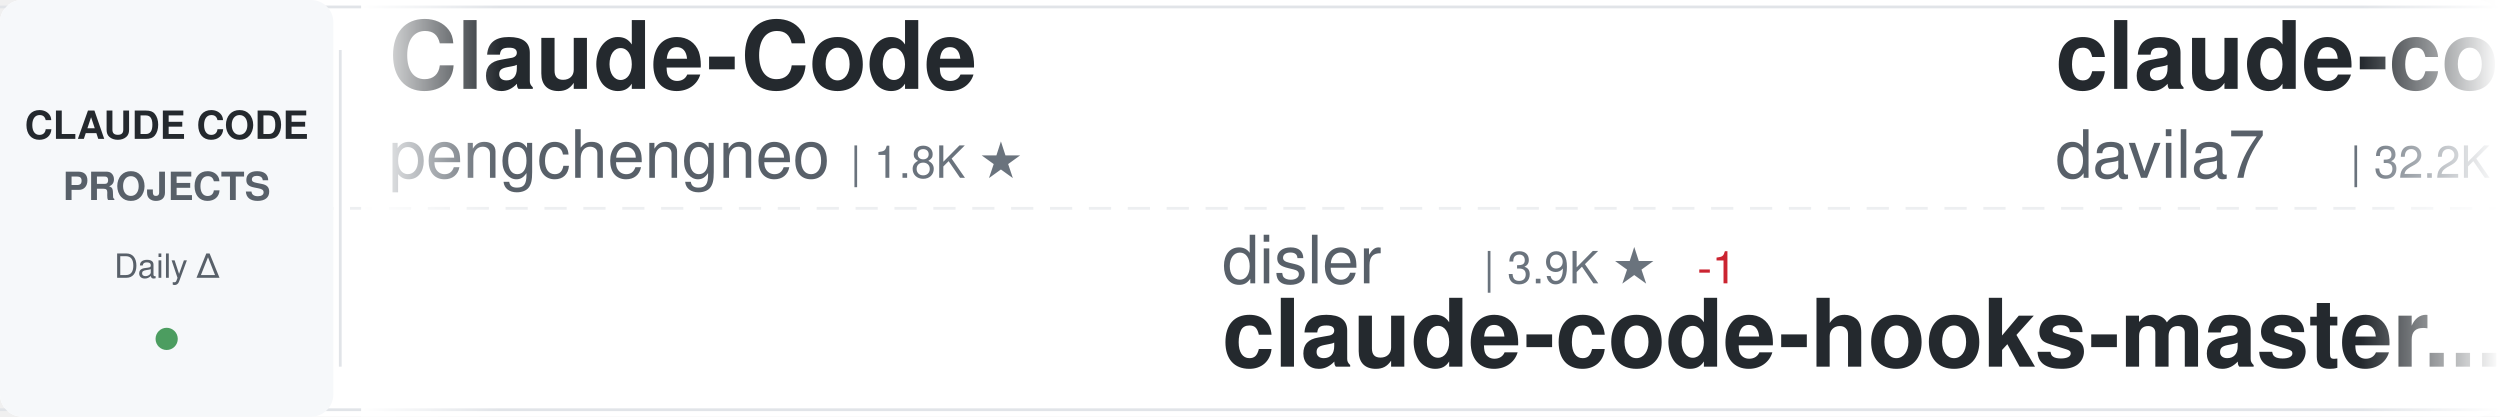
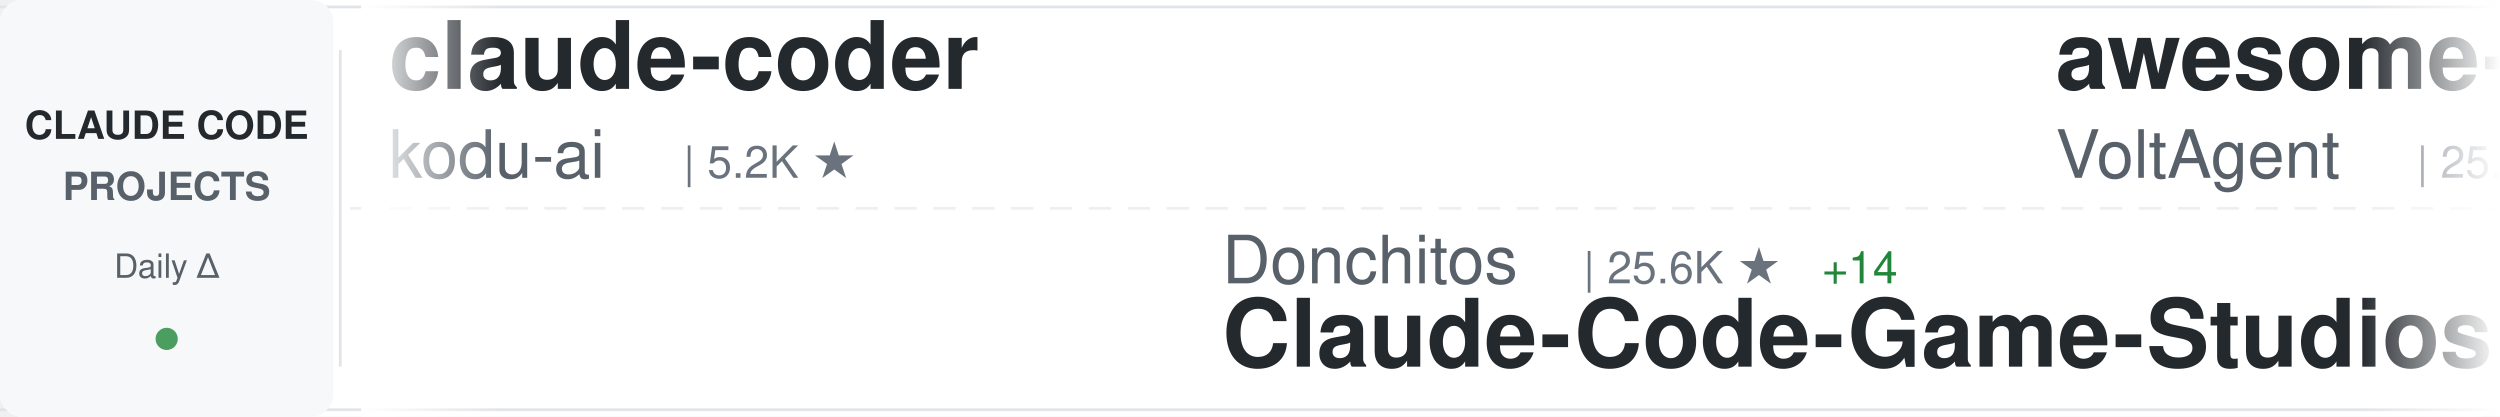
<svg xmlns="http://www.w3.org/2000/svg" width="900" height="150">
  <defs>
    <linearGradient id="awesomeLeftFade" x1="0%" y1="0%" x2="100%" y2="0%">
      <stop offset="0%" style="stop-color:#ffffff;stop-opacity:1" />
      <stop offset="100%" style="stop-color:#ffffff;stop-opacity:0" />
    </linearGradient>
    <linearGradient id="awesomeRightFade" x1="0%" y1="0%" x2="100%" y2="0%">
      <stop offset="0%" style="stop-color:#ffffff;stop-opacity:0" />
      <stop offset="100%" style="stop-color:#ffffff;stop-opacity:1" />
    </linearGradient>
  </defs>
  <rect width="900" height="150" fill="#ffffff" rx="8" />
  <rect x="0" y="2" width="900" height="1" fill="#e1e4e8" />
  <rect x="0" y="147" width="900" height="1" fill="#e1e4e8" />
  <line x1="0" y1="75" x2="900" y2="75" stroke="#e1e4e8" stroke-width="1" stroke-dasharray="8 6" opacity="0.6" />
  <rect x="0" y="0" width="120" height="150" fill="#f6f8fa" rx="8" />
  <text x="60" y="50" font-family="-apple-system, BlinkMacSystemFont, 'Segoe UI', Helvetica, Arial, sans-serif" font-size="14" font-weight="600" fill="#24292e" text-anchor="middle">CLAUDE CODE</text>
  <text x="60" y="72" font-family="-apple-system, BlinkMacSystemFont, 'Segoe UI', Helvetica, Arial, sans-serif" font-size="14" font-weight="600" fill="#586069" text-anchor="middle">PROJECTS</text>
  <text x="60" y="100" font-family="-apple-system, BlinkMacSystemFont, 'Segoe UI', Helvetica, Arial, sans-serif" font-size="12" font-weight="500" fill="#586069" text-anchor="middle">Daily Δ</text>
  <circle cx="60" cy="122" r="4" fill="#22863a" opacity="0.8" />
  <rect x="122" y="18" width="1" height="114" fill="#e1e4e8" />
  <clipPath id="awesomeTickerClip">
    <rect x="130" y="0" width="770" height="150" />
  </clipPath>
  <g clip-path="url(#awesomeTickerClip)">
    <g id="awesomeTickerItems">
      <animateTransform attributeName="transform" attributeType="XML" type="translate" from="0 0" to="-3000 0" dur="54s" repeatCount="indefinite" />
      <g transform="translate(0, 0)">
-         <text x="140" y="32" font-family="-apple-system, BlinkMacSystemFont, 'Segoe UI', Helvetica, Arial, sans-serif" font-size="34" font-weight="600" fill="#24292e">Claude-Code</text>
-         <text x="140" y="64" font-family="-apple-system, BlinkMacSystemFont, 'Segoe UI', Helvetica, Arial, sans-serif" font-size="24" font-weight="400" fill="#586069">pengchengneo</text>
-         <text x="306" y="64" font-family="-apple-system, BlinkMacSystemFont, 'Segoe UI', Helvetica, Arial, sans-serif" font-size="16" font-weight="500" fill="#6a737d">| 1.8K ★</text>
+         <text x="140" y="32" font-family="-apple-system, BlinkMacSystemFont, 'Segoe UI', Helvetica, Arial, sans-serif" font-size="34" font-weight="600" fill="#24292e">claude-coder</text>
+         <text x="140" y="64" font-family="-apple-system, BlinkMacSystemFont, 'Segoe UI', Helvetica, Arial, sans-serif" font-size="24" font-weight="400" fill="#586069">kodu-ai</text>
+         <text x="246" y="64" font-family="-apple-system, BlinkMacSystemFont, 'Segoe UI', Helvetica, Arial, sans-serif" font-size="16" font-weight="500" fill="#6a737d">| 5.2K ★</text>
      </g>
      <g transform="translate(300, 0)">
-         <text x="140" y="102" font-family="-apple-system, BlinkMacSystemFont, 'Segoe UI', Helvetica, Arial, sans-serif" font-size="24" font-weight="400" fill="#586069">disler</text>
-         <text x="234" y="102" font-family="-apple-system, BlinkMacSystemFont, 'Segoe UI', Helvetica, Arial, sans-serif" font-size="16" font-weight="500" fill="#6a737d">| 3.9K ★</text>
-         <text x="311" y="102" font-family="-apple-system, BlinkMacSystemFont, 'Segoe UI', Helvetica, Arial, sans-serif" font-size="16" font-weight="500" fill="#cb2431"> -1</text>
-         <text x="140" y="132" font-family="-apple-system, BlinkMacSystemFont, 'Segoe UI', Helvetica, Arial, sans-serif" font-size="34" font-weight="600" fill="#24292e">claude-code-hooks-master...</text>
+         <text x="140" y="102" font-family="-apple-system, BlinkMacSystemFont, 'Segoe UI', Helvetica, Arial, sans-serif" font-size="24" font-weight="400" fill="#586069">Donchitos</text>
+         <text x="270" y="102" font-family="-apple-system, BlinkMacSystemFont, 'Segoe UI', Helvetica, Arial, sans-serif" font-size="16" font-weight="500" fill="#6a737d">| 25.6K ★</text>
+         <text x="356" y="102" font-family="-apple-system, BlinkMacSystemFont, 'Segoe UI', Helvetica, Arial, sans-serif" font-size="16" font-weight="500" fill="#22863a"> +14</text>
+         <text x="140" y="132" font-family="-apple-system, BlinkMacSystemFont, 'Segoe UI', Helvetica, Arial, sans-serif" font-size="34" font-weight="600" fill="#24292e">Claude-Code-Game-Studios</text>
      </g>
      <g transform="translate(600, 0)">
-         <text x="140" y="32" font-family="-apple-system, BlinkMacSystemFont, 'Segoe UI', Helvetica, Arial, sans-serif" font-size="34" font-weight="600" fill="#24292e">claude-code-templates</text>
-         <text x="140" y="64" font-family="-apple-system, BlinkMacSystemFont, 'Segoe UI', Helvetica, Arial, sans-serif" font-size="24" font-weight="400" fill="#586069">davila7</text>
-         <text x="246" y="64" font-family="-apple-system, BlinkMacSystemFont, 'Segoe UI', Helvetica, Arial, sans-serif" font-size="16" font-weight="500" fill="#6a737d">| 32.2K ★</text>
-         <text x="332" y="64" font-family="-apple-system, BlinkMacSystemFont, 'Segoe UI', Helvetica, Arial, sans-serif" font-size="16" font-weight="500" fill="#22863a"> +34</text>
+         <text x="140" y="32" font-family="-apple-system, BlinkMacSystemFont, 'Segoe UI', Helvetica, Arial, sans-serif" font-size="34" font-weight="600" fill="#24292e">awesome-claude-code-suba...</text>
+         <text x="140" y="64" font-family="-apple-system, BlinkMacSystemFont, 'Segoe UI', Helvetica, Arial, sans-serif" font-size="24" font-weight="400" fill="#586069">VoltAgent</text>
+         <text x="270" y="64" font-family="-apple-system, BlinkMacSystemFont, 'Segoe UI', Helvetica, Arial, sans-serif" font-size="16" font-weight="500" fill="#6a737d">| 25.4K ★</text>
+         <text x="356" y="64" font-family="-apple-system, BlinkMacSystemFont, 'Segoe UI', Helvetica, Arial, sans-serif" font-size="16" font-weight="500" fill="#22863a"> +1</text>
      </g>
      <g transform="translate(900, 0)">
-         <text x="140" y="102" font-family="-apple-system, BlinkMacSystemFont, 'Segoe UI', Helvetica, Arial, sans-serif" font-size="24" font-weight="400" fill="#586069">musistudio</text>
-         <text x="282" y="102" font-family="-apple-system, BlinkMacSystemFont, 'Segoe UI', Helvetica, Arial, sans-serif" font-size="16" font-weight="500" fill="#6a737d">| 37.5K ★</text>
-         <text x="368" y="102" font-family="-apple-system, BlinkMacSystemFont, 'Segoe UI', Helvetica, Arial, sans-serif" font-size="16" font-weight="500" fill="#22863a"> +6</text>
-         <text x="140" y="132" font-family="-apple-system, BlinkMacSystemFont, 'Segoe UI', Helvetica, Arial, sans-serif" font-size="34" font-weight="600" fill="#24292e">claude-code-router</text>
+         <text x="140" y="102" font-family="-apple-system, BlinkMacSystemFont, 'Segoe UI', Helvetica, Arial, sans-serif" font-size="24" font-weight="400" fill="#586069">techjarves</text>
+         <text x="282" y="102" font-family="-apple-system, BlinkMacSystemFont, 'Segoe UI', Helvetica, Arial, sans-serif" font-size="16" font-weight="500" fill="#6a737d">| 1.5K ★</text>
+         <text x="359" y="102" font-family="-apple-system, BlinkMacSystemFont, 'Segoe UI', Helvetica, Arial, sans-serif" font-size="16" font-weight="500" fill="#22863a"> +1</text>
+         <text x="140" y="132" font-family="-apple-system, BlinkMacSystemFont, 'Segoe UI', Helvetica, Arial, sans-serif" font-size="34" font-weight="600" fill="#24292e">ClaudeCode-Portable</text>
      </g>
      <g transform="translate(1200, 0)">
-         <text x="140" y="32" font-family="-apple-system, BlinkMacSystemFont, 'Segoe UI', Helvetica, Arial, sans-serif" font-size="34" font-weight="600" fill="#24292e">claude-code-infrastructu...</text>
-         <text x="140" y="64" font-family="-apple-system, BlinkMacSystemFont, 'Segoe UI', Helvetica, Arial, sans-serif" font-size="24" font-weight="400" fill="#586069">diet103</text>
-         <text x="246" y="64" font-family="-apple-system, BlinkMacSystemFont, 'Segoe UI', Helvetica, Arial, sans-serif" font-size="16" font-weight="500" fill="#6a737d">| 10.0K ★</text>
+         <text x="140" y="32" font-family="-apple-system, BlinkMacSystemFont, 'Segoe UI', Helvetica, Arial, sans-serif" font-size="34" font-weight="600" fill="#24292e">claude-code-source</text>
+         <text x="140" y="64" font-family="-apple-system, BlinkMacSystemFont, 'Segoe UI', Helvetica, Arial, sans-serif" font-size="24" font-weight="400" fill="#586069">hangsman</text>
+         <text x="258" y="64" font-family="-apple-system, BlinkMacSystemFont, 'Segoe UI', Helvetica, Arial, sans-serif" font-size="16" font-weight="500" fill="#6a737d">| 796 ★</text>
      </g>
      <g transform="translate(1500, 0)">
-         <text x="140" y="102" font-family="-apple-system, BlinkMacSystemFont, 'Segoe UI', Helvetica, Arial, sans-serif" font-size="24" font-weight="400" fill="#586069">alejandrobalderas</text>
-         <text x="366" y="102" font-family="-apple-system, BlinkMacSystemFont, 'Segoe UI', Helvetica, Arial, sans-serif" font-size="16" font-weight="500" fill="#6a737d">| 3.0K ★</text>
-         <text x="443" y="102" font-family="-apple-system, BlinkMacSystemFont, 'Segoe UI', Helvetica, Arial, sans-serif" font-size="16" font-weight="500" fill="#22863a"> +2</text>
-         <text x="140" y="132" font-family="-apple-system, BlinkMacSystemFont, 'Segoe UI', Helvetica, Arial, sans-serif" font-size="34" font-weight="600" fill="#24292e">claude-code-from-source</text>
+         <text x="140" y="102" font-family="-apple-system, BlinkMacSystemFont, 'Segoe UI', Helvetica, Arial, sans-serif" font-size="24" font-weight="400" fill="#586069">Windy3f3f3f3f</text>
+         <text x="318" y="102" font-family="-apple-system, BlinkMacSystemFont, 'Segoe UI', Helvetica, Arial, sans-serif" font-size="16" font-weight="500" fill="#6a737d">| 2.7K ★</text>
+         <text x="395" y="102" font-family="-apple-system, BlinkMacSystemFont, 'Segoe UI', Helvetica, Arial, sans-serif" font-size="16" font-weight="500" fill="#cb2431"> -1</text>
+         <text x="140" y="132" font-family="-apple-system, BlinkMacSystemFont, 'Segoe UI', Helvetica, Arial, sans-serif" font-size="34" font-weight="600" fill="#24292e">claude-code-from-scratch</text>
      </g>
      <g transform="translate(1800, 0)">
-         <text x="140" y="32" font-family="-apple-system, BlinkMacSystemFont, 'Segoe UI', Helvetica, Arial, sans-serif" font-size="34" font-weight="600" fill="#24292e">ClaudeCode-Portable</text>
-         <text x="140" y="64" font-family="-apple-system, BlinkMacSystemFont, 'Segoe UI', Helvetica, Arial, sans-serif" font-size="24" font-weight="400" fill="#586069">techjarves</text>
-         <text x="282" y="64" font-family="-apple-system, BlinkMacSystemFont, 'Segoe UI', Helvetica, Arial, sans-serif" font-size="16" font-weight="500" fill="#6a737d">| 1.5K ★</text>
-         <text x="359" y="64" font-family="-apple-system, BlinkMacSystemFont, 'Segoe UI', Helvetica, Arial, sans-serif" font-size="16" font-weight="500" fill="#22863a"> +1</text>
+         <text x="140" y="32" font-family="-apple-system, BlinkMacSystemFont, 'Segoe UI', Helvetica, Arial, sans-serif" font-size="34" font-weight="600" fill="#24292e">claude-code-analysis</text>
+         <text x="140" y="64" font-family="-apple-system, BlinkMacSystemFont, 'Segoe UI', Helvetica, Arial, sans-serif" font-size="24" font-weight="400" fill="#586069">liuup</text>
+         <text x="222" y="64" font-family="-apple-system, BlinkMacSystemFont, 'Segoe UI', Helvetica, Arial, sans-serif" font-size="16" font-weight="500" fill="#6a737d">| 4.0K ★</text>
+         <text x="299" y="64" font-family="-apple-system, BlinkMacSystemFont, 'Segoe UI', Helvetica, Arial, sans-serif" font-size="16" font-weight="500" fill="#22863a"> +1</text>
      </g>
      <g transform="translate(2100, 0)">
-         <text x="140" y="102" font-family="-apple-system, BlinkMacSystemFont, 'Segoe UI', Helvetica, Arial, sans-serif" font-size="24" font-weight="400" fill="#586069">Windy3f3f3f3f</text>
-         <text x="318" y="102" font-family="-apple-system, BlinkMacSystemFont, 'Segoe UI', Helvetica, Arial, sans-serif" font-size="16" font-weight="500" fill="#6a737d">| 2.7K ★</text>
-         <text x="395" y="102" font-family="-apple-system, BlinkMacSystemFont, 'Segoe UI', Helvetica, Arial, sans-serif" font-size="16" font-weight="500" fill="#22863a"> +1</text>
-         <text x="140" y="132" font-family="-apple-system, BlinkMacSystemFont, 'Segoe UI', Helvetica, Arial, sans-serif" font-size="34" font-weight="600" fill="#24292e">claude-code-from-scratch</text>
+         <text x="140" y="102" font-family="-apple-system, BlinkMacSystemFont, 'Segoe UI', Helvetica, Arial, sans-serif" font-size="24" font-weight="400" fill="#586069">VILA-Lab</text>
+         <text x="258" y="102" font-family="-apple-system, BlinkMacSystemFont, 'Segoe UI', Helvetica, Arial, sans-serif" font-size="16" font-weight="500" fill="#6a737d">| 2.1K ★</text>
+         <text x="335" y="102" font-family="-apple-system, BlinkMacSystemFont, 'Segoe UI', Helvetica, Arial, sans-serif" font-size="16" font-weight="500" fill="#22863a"> +1</text>
+         <text x="140" y="132" font-family="-apple-system, BlinkMacSystemFont, 'Segoe UI', Helvetica, Arial, sans-serif" font-size="34" font-weight="600" fill="#24292e">Dive-into-Claude-Code</text>
      </g>
      <g transform="translate(2400, 0)">
-         <text x="140" y="32" font-family="-apple-system, BlinkMacSystemFont, 'Segoe UI', Helvetica, Arial, sans-serif" font-size="34" font-weight="600" fill="#24292e">claude-code-action</text>
-         <text x="140" y="64" font-family="-apple-system, BlinkMacSystemFont, 'Segoe UI', Helvetica, Arial, sans-serif" font-size="24" font-weight="400" fill="#586069">anthropics</text>
-         <text x="282" y="64" font-family="-apple-system, BlinkMacSystemFont, 'Segoe UI', Helvetica, Arial, sans-serif" font-size="16" font-weight="500" fill="#6a737d">| 9.2K ★</text>
-         <text x="359" y="64" font-family="-apple-system, BlinkMacSystemFont, 'Segoe UI', Helvetica, Arial, sans-serif" font-size="16" font-weight="500" fill="#22863a"> +8</text>
+         <text x="140" y="32" font-family="-apple-system, BlinkMacSystemFont, 'Segoe UI', Helvetica, Arial, sans-serif" font-size="34" font-weight="600" fill="#24292e">ClaudeCodeAgents</text>
+         <text x="140" y="64" font-family="-apple-system, BlinkMacSystemFont, 'Segoe UI', Helvetica, Arial, sans-serif" font-size="24" font-weight="400" fill="#586069">darcyegb</text>
+         <text x="258" y="64" font-family="-apple-system, BlinkMacSystemFont, 'Segoe UI', Helvetica, Arial, sans-serif" font-size="16" font-weight="500" fill="#6a737d">| 770 ★</text>
      </g>
      <g transform="translate(2700, 0)">
-         <text x="140" y="102" font-family="-apple-system, BlinkMacSystemFont, 'Segoe UI', Helvetica, Arial, sans-serif" font-size="24" font-weight="400" fill="#586069">luyao618</text>
-         <text x="258" y="102" font-family="-apple-system, BlinkMacSystemFont, 'Segoe UI', Helvetica, Arial, sans-serif" font-size="16" font-weight="500" fill="#6a737d">| 1.7K ★</text>
-         <text x="140" y="132" font-family="-apple-system, BlinkMacSystemFont, 'Segoe UI', Helvetica, Arial, sans-serif" font-size="34" font-weight="600" fill="#24292e">Claude-Code-Source-Study</text>
+         <text x="140" y="102" font-family="-apple-system, BlinkMacSystemFont, 'Segoe UI', Helvetica, Arial, sans-serif" font-size="24" font-weight="400" fill="#586069">Pimzino</text>
+         <text x="246" y="102" font-family="-apple-system, BlinkMacSystemFont, 'Segoe UI', Helvetica, Arial, sans-serif" font-size="16" font-weight="500" fill="#6a737d">| 3.9K ★</text>
+         <text x="140" y="132" font-family="-apple-system, BlinkMacSystemFont, 'Segoe UI', Helvetica, Arial, sans-serif" font-size="34" font-weight="600" fill="#24292e">claude-code-spec-workflo...</text>
      </g>
      <g transform="translate(3000, 0)">
-         <text x="140" y="32" font-family="-apple-system, BlinkMacSystemFont, 'Segoe UI', Helvetica, Arial, sans-serif" font-size="34" font-weight="600" fill="#24292e">Claude-Code</text>
-         <text x="140" y="64" font-family="-apple-system, BlinkMacSystemFont, 'Segoe UI', Helvetica, Arial, sans-serif" font-size="24" font-weight="400" fill="#586069">pengchengneo</text>
-         <text x="306" y="64" font-family="-apple-system, BlinkMacSystemFont, 'Segoe UI', Helvetica, Arial, sans-serif" font-size="16" font-weight="500" fill="#6a737d">| 1.8K ★</text>
+         <text x="140" y="32" font-family="-apple-system, BlinkMacSystemFont, 'Segoe UI', Helvetica, Arial, sans-serif" font-size="34" font-weight="600" fill="#24292e">claude-coder</text>
+         <text x="140" y="64" font-family="-apple-system, BlinkMacSystemFont, 'Segoe UI', Helvetica, Arial, sans-serif" font-size="24" font-weight="400" fill="#586069">kodu-ai</text>
+         <text x="246" y="64" font-family="-apple-system, BlinkMacSystemFont, 'Segoe UI', Helvetica, Arial, sans-serif" font-size="16" font-weight="500" fill="#6a737d">| 5.2K ★</text>
      </g>
      <g transform="translate(3300, 0)">
-         <text x="140" y="102" font-family="-apple-system, BlinkMacSystemFont, 'Segoe UI', Helvetica, Arial, sans-serif" font-size="24" font-weight="400" fill="#586069">disler</text>
-         <text x="234" y="102" font-family="-apple-system, BlinkMacSystemFont, 'Segoe UI', Helvetica, Arial, sans-serif" font-size="16" font-weight="500" fill="#6a737d">| 3.9K ★</text>
-         <text x="311" y="102" font-family="-apple-system, BlinkMacSystemFont, 'Segoe UI', Helvetica, Arial, sans-serif" font-size="16" font-weight="500" fill="#cb2431"> -1</text>
-         <text x="140" y="132" font-family="-apple-system, BlinkMacSystemFont, 'Segoe UI', Helvetica, Arial, sans-serif" font-size="34" font-weight="600" fill="#24292e">claude-code-hooks-master...</text>
+         <text x="140" y="102" font-family="-apple-system, BlinkMacSystemFont, 'Segoe UI', Helvetica, Arial, sans-serif" font-size="24" font-weight="400" fill="#586069">Donchitos</text>
+         <text x="270" y="102" font-family="-apple-system, BlinkMacSystemFont, 'Segoe UI', Helvetica, Arial, sans-serif" font-size="16" font-weight="500" fill="#6a737d">| 25.6K ★</text>
+         <text x="356" y="102" font-family="-apple-system, BlinkMacSystemFont, 'Segoe UI', Helvetica, Arial, sans-serif" font-size="16" font-weight="500" fill="#22863a"> +14</text>
+         <text x="140" y="132" font-family="-apple-system, BlinkMacSystemFont, 'Segoe UI', Helvetica, Arial, sans-serif" font-size="34" font-weight="600" fill="#24292e">Claude-Code-Game-Studios</text>
      </g>
      <g transform="translate(3600, 0)">
-         <text x="140" y="32" font-family="-apple-system, BlinkMacSystemFont, 'Segoe UI', Helvetica, Arial, sans-serif" font-size="34" font-weight="600" fill="#24292e">claude-code-templates</text>
-         <text x="140" y="64" font-family="-apple-system, BlinkMacSystemFont, 'Segoe UI', Helvetica, Arial, sans-serif" font-size="24" font-weight="400" fill="#586069">davila7</text>
-         <text x="246" y="64" font-family="-apple-system, BlinkMacSystemFont, 'Segoe UI', Helvetica, Arial, sans-serif" font-size="16" font-weight="500" fill="#6a737d">| 32.2K ★</text>
-         <text x="332" y="64" font-family="-apple-system, BlinkMacSystemFont, 'Segoe UI', Helvetica, Arial, sans-serif" font-size="16" font-weight="500" fill="#22863a"> +34</text>
+         <text x="140" y="32" font-family="-apple-system, BlinkMacSystemFont, 'Segoe UI', Helvetica, Arial, sans-serif" font-size="34" font-weight="600" fill="#24292e">awesome-claude-code-suba...</text>
+         <text x="140" y="64" font-family="-apple-system, BlinkMacSystemFont, 'Segoe UI', Helvetica, Arial, sans-serif" font-size="24" font-weight="400" fill="#586069">VoltAgent</text>
+         <text x="270" y="64" font-family="-apple-system, BlinkMacSystemFont, 'Segoe UI', Helvetica, Arial, sans-serif" font-size="16" font-weight="500" fill="#6a737d">| 25.4K ★</text>
+         <text x="356" y="64" font-family="-apple-system, BlinkMacSystemFont, 'Segoe UI', Helvetica, Arial, sans-serif" font-size="16" font-weight="500" fill="#22863a"> +1</text>
      </g>
      <g transform="translate(3900, 0)">
-         <text x="140" y="102" font-family="-apple-system, BlinkMacSystemFont, 'Segoe UI', Helvetica, Arial, sans-serif" font-size="24" font-weight="400" fill="#586069">musistudio</text>
-         <text x="282" y="102" font-family="-apple-system, BlinkMacSystemFont, 'Segoe UI', Helvetica, Arial, sans-serif" font-size="16" font-weight="500" fill="#6a737d">| 37.5K ★</text>
-         <text x="368" y="102" font-family="-apple-system, BlinkMacSystemFont, 'Segoe UI', Helvetica, Arial, sans-serif" font-size="16" font-weight="500" fill="#22863a"> +6</text>
-         <text x="140" y="132" font-family="-apple-system, BlinkMacSystemFont, 'Segoe UI', Helvetica, Arial, sans-serif" font-size="34" font-weight="600" fill="#24292e">claude-code-router</text>
+         <text x="140" y="102" font-family="-apple-system, BlinkMacSystemFont, 'Segoe UI', Helvetica, Arial, sans-serif" font-size="24" font-weight="400" fill="#586069">techjarves</text>
+         <text x="282" y="102" font-family="-apple-system, BlinkMacSystemFont, 'Segoe UI', Helvetica, Arial, sans-serif" font-size="16" font-weight="500" fill="#6a737d">| 1.5K ★</text>
+         <text x="359" y="102" font-family="-apple-system, BlinkMacSystemFont, 'Segoe UI', Helvetica, Arial, sans-serif" font-size="16" font-weight="500" fill="#22863a"> +1</text>
+         <text x="140" y="132" font-family="-apple-system, BlinkMacSystemFont, 'Segoe UI', Helvetica, Arial, sans-serif" font-size="34" font-weight="600" fill="#24292e">ClaudeCode-Portable</text>
      </g>
    </g>
  </g>
  <rect x="130" y="0" width="50" height="150" fill="url(#awesomeLeftFade)" />
  <rect x="850" y="0" width="50" height="150" fill="url(#awesomeRightFade)" />
</svg>
